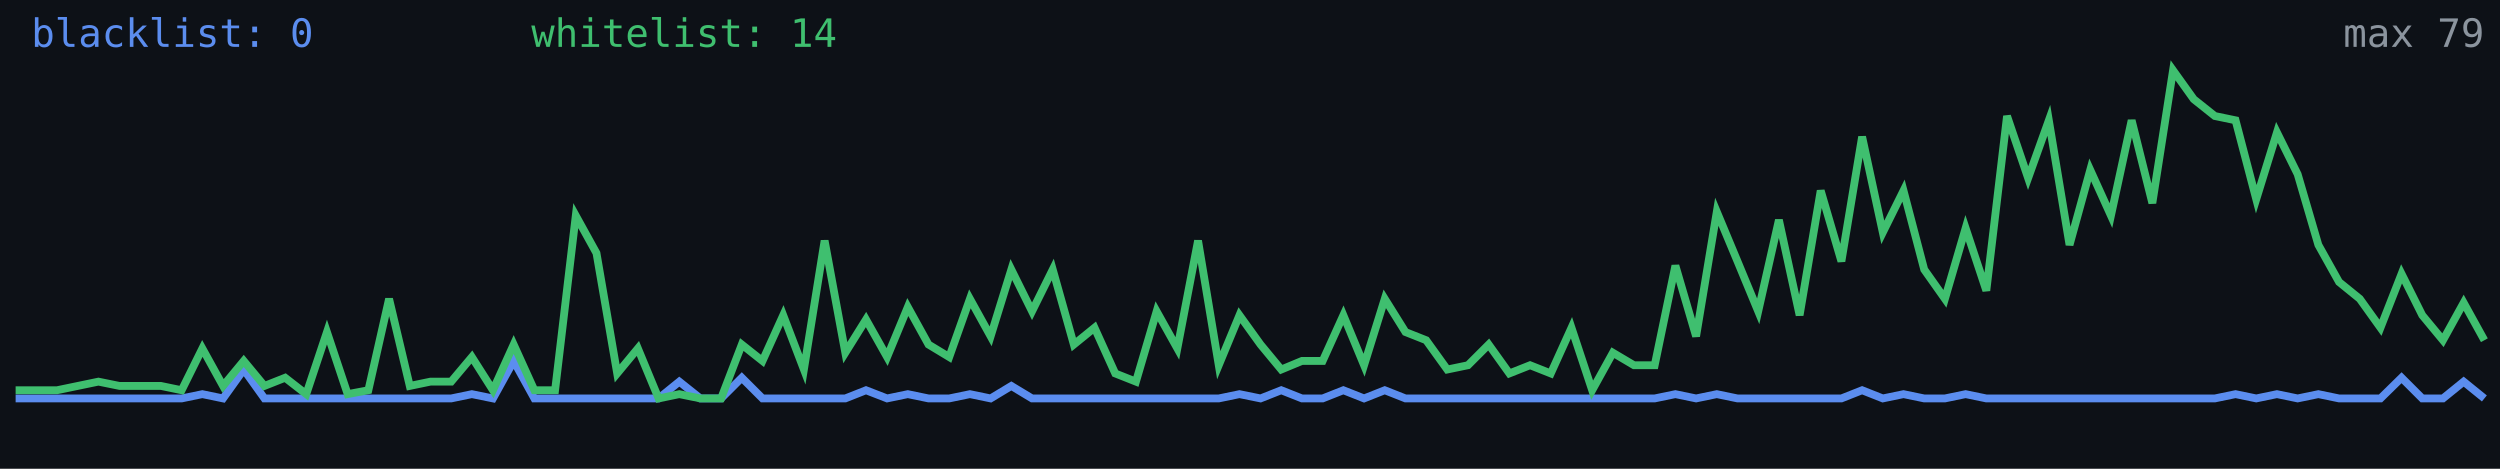
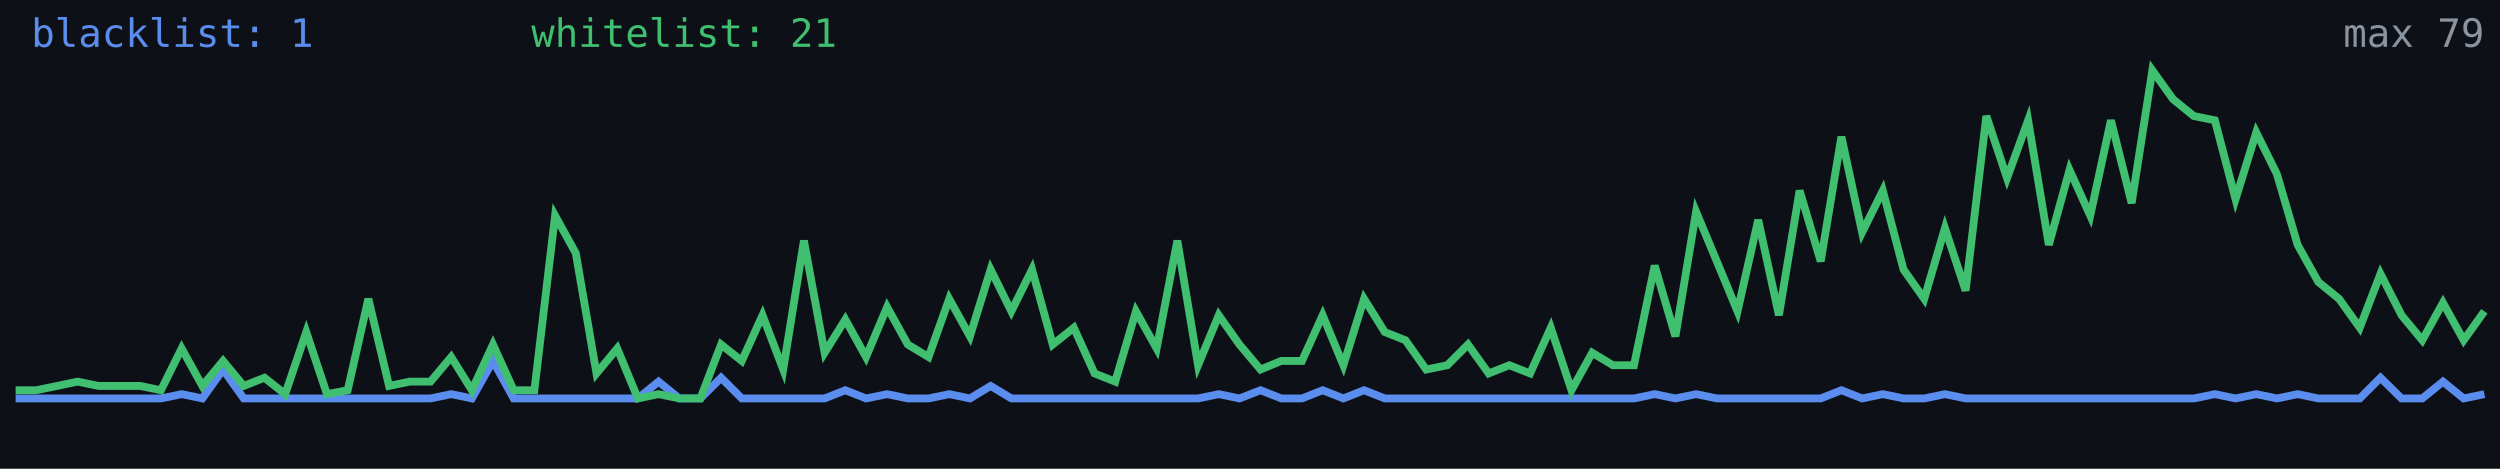
<svg xmlns="http://www.w3.org/2000/svg" width="640" height="120" viewBox="0 0 640 120" role="img" aria-label="Alive configs trend">
  <rect width="640" height="120" fill="#0d1117" />
-   <polyline fill="none" stroke="#5b8def" stroke-width="2" points="4.0,102.0 9.3,102.0 14.6,102.0 19.9,102.0 25.2,102.0 30.6,102.0 35.9,102.0 41.2,102.0 46.5,102.0 51.8,100.9 57.1,102.0 62.4,94.6 67.7,102.0 73.0,102.0 78.4,102.0 83.7,102.0 89.0,102.0 94.3,102.0 99.6,102.0 104.9,102.0 110.2,102.0 115.5,102.0 120.8,100.9 126.2,102.0 131.5,92.4 136.8,102.0 142.1,102.0 147.4,102.0 152.7,102.0 158.0,102.0 163.3,102.0 168.6,102.0 173.9,97.7 179.3,102.0 184.6,102.0 189.9,96.7 195.2,102.0 200.5,102.0 205.8,102.0 211.1,102.0 216.4,102.0 221.7,99.9 227.1,102.0 232.4,100.9 237.7,102.0 243.0,102.0 248.3,100.9 253.6,102.0 258.9,98.8 264.2,102.0 269.5,102.0 274.9,102.0 280.2,102.0 285.5,102.0 290.8,102.0 296.1,102.0 301.4,102.0 306.7,102.0 312.0,102.0 317.3,100.9 322.7,102.0 328.0,99.9 333.3,102.0 338.6,102.0 343.9,99.9 349.2,102.0 354.5,99.9 359.8,102.0 365.1,102.0 370.5,102.0 375.8,102.0 381.1,102.0 386.4,102.0 391.7,102.0 397.0,102.0 402.3,102.0 407.6,102.0 412.9,102.0 418.3,102.0 423.6,102.0 428.9,100.9 434.2,102.0 439.5,100.9 444.8,102.0 450.1,102.0 455.4,102.0 460.7,102.0 466.1,102.0 471.4,102.0 476.7,99.9 482.0,102.0 487.3,100.9 492.6,102.0 497.9,102.0 503.2,100.9 508.5,102.0 513.8,102.0 519.2,102.0 524.5,102.0 529.8,102.0 535.1,102.0 540.4,102.0 545.7,102.0 551.0,102.0 556.3,102.0 561.6,102.0 567.0,102.0 572.3,100.9 577.6,102.0 582.9,100.9 588.2,102.0 593.5,100.9 598.8,102.0 604.1,102.0 609.4,102.0 614.8,96.7 620.1,102.0 625.4,102.0 630.7,97.7 636.0,102.0" />
-   <polyline fill="none" stroke="#3fbf6f" stroke-width="2" points="4.0,99.9 9.3,99.9 14.6,99.9 19.9,98.8 25.2,97.7 30.6,98.8 35.9,98.8 41.2,98.8 46.5,99.9 51.8,89.2 57.1,98.8 62.4,92.4 67.7,98.8 73.0,96.7 78.4,100.9 83.7,85.0 89.0,100.9 94.3,99.9 99.6,76.5 104.9,98.8 110.2,97.7 115.5,97.7 120.8,91.4 126.2,99.9 131.5,88.2 136.8,99.9 142.1,99.9 147.4,55.2 152.7,64.8 158.0,95.6 163.3,89.2 168.6,102.0 173.9,100.9 179.3,102.0 184.6,102.0 189.9,88.2 195.2,92.4 200.5,80.7 205.8,94.6 211.1,61.6 216.4,90.3 221.7,81.8 227.1,91.4 232.4,78.6 237.7,88.2 243.0,91.4 248.3,76.5 253.6,86.1 258.9,69.0 264.2,79.7 269.5,69.0 274.9,88.2 280.2,83.9 285.5,95.6 290.8,97.7 296.1,79.7 301.4,89.2 306.7,61.6 312.0,93.5 317.3,80.7 322.7,88.2 328.0,94.6 333.3,92.4 338.6,92.4 343.9,80.7 349.2,93.5 354.5,76.5 359.8,85.0 365.1,87.1 370.5,94.6 375.8,93.5 381.1,88.2 386.4,95.6 391.7,93.5 397.0,95.6 402.3,83.9 407.6,99.9 412.9,90.3 418.3,93.5 423.6,93.5 428.9,68.0 434.2,86.1 439.5,54.2 444.8,66.9 450.1,79.7 455.4,56.3 460.7,80.7 466.1,48.8 471.4,66.9 476.7,35.0 482.0,59.5 487.3,48.8 492.6,69.0 497.9,76.5 503.2,58.4 508.5,74.4 513.8,29.7 519.2,45.6 524.5,30.8 529.8,62.7 535.1,43.5 540.4,55.2 545.7,30.8 551.0,52.0 556.3,18.0 561.6,25.4 567.0,29.7 572.3,30.8 577.6,51.0 582.9,33.9 588.2,44.6 593.5,62.7 598.8,72.2 604.1,76.5 609.4,83.9 614.8,70.1 620.1,80.7 625.4,87.1 630.7,77.5 636.0,87.1" />
-   <text x="8" y="12" fill="#5b8def" font-size="10" font-family="monospace">blacklist: 0</text>
-   <text x="136" y="12" fill="#3fbf6f" font-size="10" font-family="monospace">whitelist: 14</text>
+   <polyline fill="none" stroke="#5b8def" stroke-width="2" points="4.0,102.0 9.3,102.0 14.6,102.0 19.9,102.0 25.2,102.0 30.6,102.0 35.9,102.0 41.2,102.0 46.5,100.9 51.8,102.0 57.1,94.6 62.4,102.0 67.7,102.0 73.0,102.0 78.4,102.0 83.7,102.0 89.0,102.0 94.3,102.0 99.6,102.0 104.9,102.0 110.2,102.0 115.5,100.9 120.8,102.0 126.2,92.4 131.5,102.0 136.8,102.0 142.1,102.0 147.4,102.0 152.7,102.0 158.0,102.0 163.3,102.0 168.6,97.7 173.9,102.0 179.3,102.0 184.6,96.7 189.9,102.0 195.2,102.0 200.5,102.0 205.8,102.0 211.1,102.0 216.4,99.9 221.7,102.0 227.1,100.9 232.4,102.0 237.7,102.0 243.0,100.9 248.3,102.0 253.6,98.8 258.9,102.0 264.2,102.0 269.5,102.0 274.9,102.0 280.2,102.0 285.5,102.0 290.8,102.0 296.1,102.0 301.4,102.0 306.7,102.0 312.0,100.9 317.3,102.0 322.7,99.9 328.0,102.0 333.3,102.0 338.6,99.9 343.9,102.0 349.2,99.9 354.5,102.0 359.8,102.0 365.1,102.0 370.5,102.0 375.8,102.0 381.1,102.0 386.4,102.0 391.7,102.0 397.0,102.0 402.3,102.0 407.6,102.0 412.9,102.0 418.3,102.0 423.6,100.9 428.9,102.0 434.2,100.9 439.5,102.0 444.8,102.0 450.1,102.0 455.4,102.0 460.7,102.0 466.1,102.0 471.4,99.9 476.7,102.0 482.0,100.9 487.3,102.0 492.6,102.0 497.9,100.9 503.2,102.0 508.5,102.0 513.8,102.0 519.2,102.0 524.5,102.0 529.8,102.0 535.1,102.0 540.4,102.0 545.7,102.0 551.0,102.0 556.3,102.0 561.6,102.0 567.0,100.9 572.3,102.0 577.6,100.9 582.9,102.0 588.2,100.9 593.5,102.0 598.8,102.0 604.1,102.0 609.4,96.7 614.8,102.0 620.1,102.0 625.4,97.7 630.7,102.0 636.0,100.9" />
+   <polyline fill="none" stroke="#3fbf6f" stroke-width="2" points="4.0,99.9 9.3,99.9 14.6,98.8 19.9,97.7 25.2,98.8 30.6,98.8 35.9,98.8 41.2,99.9 46.5,89.2 51.8,98.8 57.1,92.4 62.4,98.8 67.7,96.7 73.0,100.9 78.4,85.0 83.7,100.9 89.0,99.9 94.3,76.5 99.6,98.8 104.9,97.7 110.2,97.7 115.5,91.4 120.8,99.9 126.2,88.2 131.5,99.9 136.8,99.9 142.1,55.2 147.4,64.8 152.7,95.6 158.0,89.2 163.3,102.0 168.6,100.9 173.9,102.0 179.3,102.0 184.6,88.2 189.9,92.4 195.2,80.7 200.5,94.6 205.8,61.6 211.1,90.3 216.4,81.8 221.7,91.4 227.1,78.6 232.4,88.2 237.7,91.4 243.0,76.5 248.3,86.1 253.6,69.0 258.9,79.7 264.2,69.0 269.5,88.2 274.9,83.9 280.2,95.6 285.5,97.7 290.8,79.7 296.1,89.2 301.4,61.6 306.7,93.5 312.0,80.7 317.3,88.2 322.7,94.6 328.0,92.4 333.3,92.4 338.6,80.7 343.9,93.5 349.2,76.5 354.5,85.0 359.8,87.1 365.1,94.6 370.5,93.5 375.8,88.2 381.1,95.6 386.4,93.5 391.7,95.6 397.0,83.9 402.3,99.9 407.6,90.3 412.9,93.5 418.3,93.5 423.6,68.0 428.9,86.1 434.2,54.2 439.5,66.9 444.8,79.7 450.1,56.3 455.4,80.7 460.7,48.8 466.1,66.9 471.4,35.0 476.7,59.5 482.0,48.8 487.3,69.0 492.6,76.5 497.9,58.4 503.2,74.4 508.5,29.7 513.8,45.6 519.2,30.8 524.5,62.7 529.8,43.5 535.1,55.2 540.4,30.8 545.7,52.0 551.0,18.0 556.3,25.4 561.6,29.7 567.0,30.8 572.3,51.0 577.6,33.9 582.9,44.6 588.2,62.7 593.5,72.2 598.8,76.5 604.1,83.9 609.4,70.1 614.8,80.7 620.1,87.1 625.4,77.5 630.7,87.1 636.0,79.7" />
+   <text x="8" y="12" fill="#5b8def" font-size="10" font-family="monospace">blacklist: 1</text>
+   <text x="136" y="12" fill="#3fbf6f" font-size="10" font-family="monospace">whitelist: 21</text>
  <text x="636" y="12" fill="#8b949e" font-size="10" text-anchor="end" font-family="monospace">max 79</text>
</svg>
